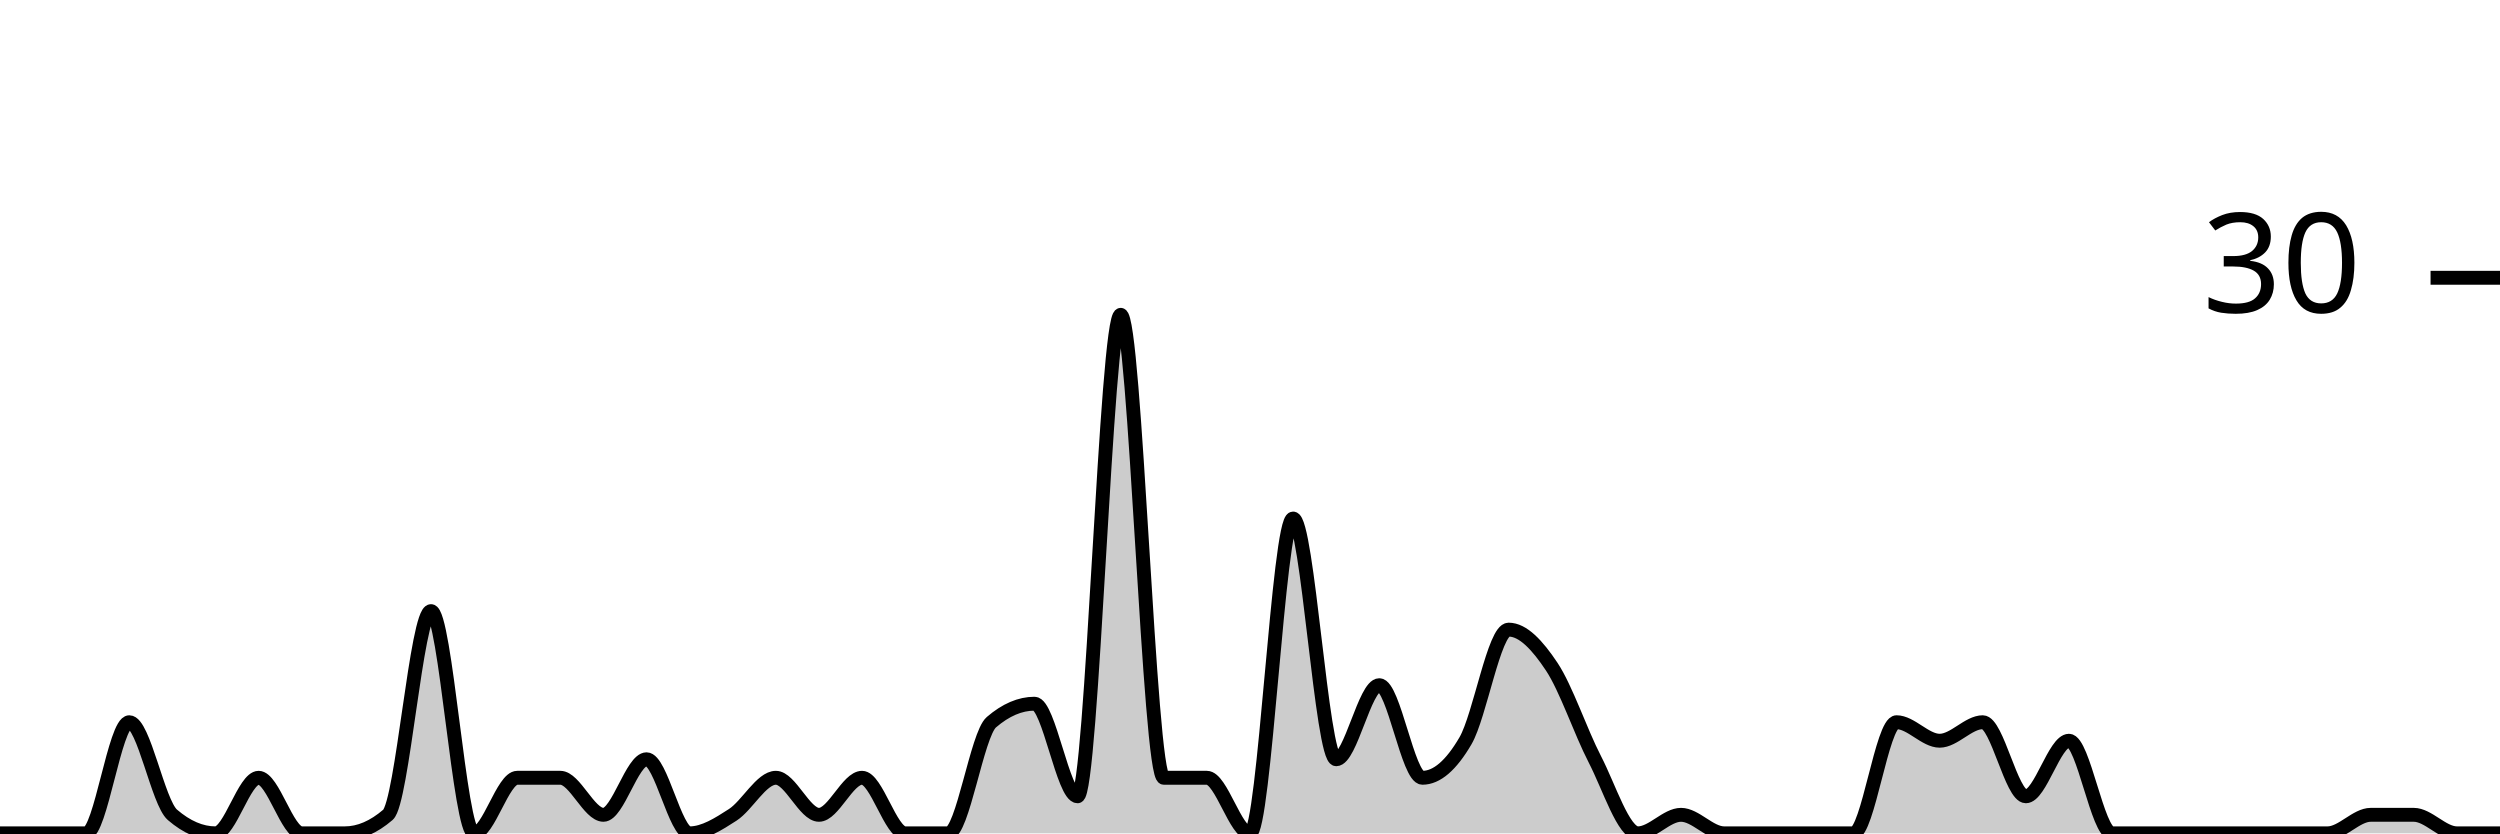
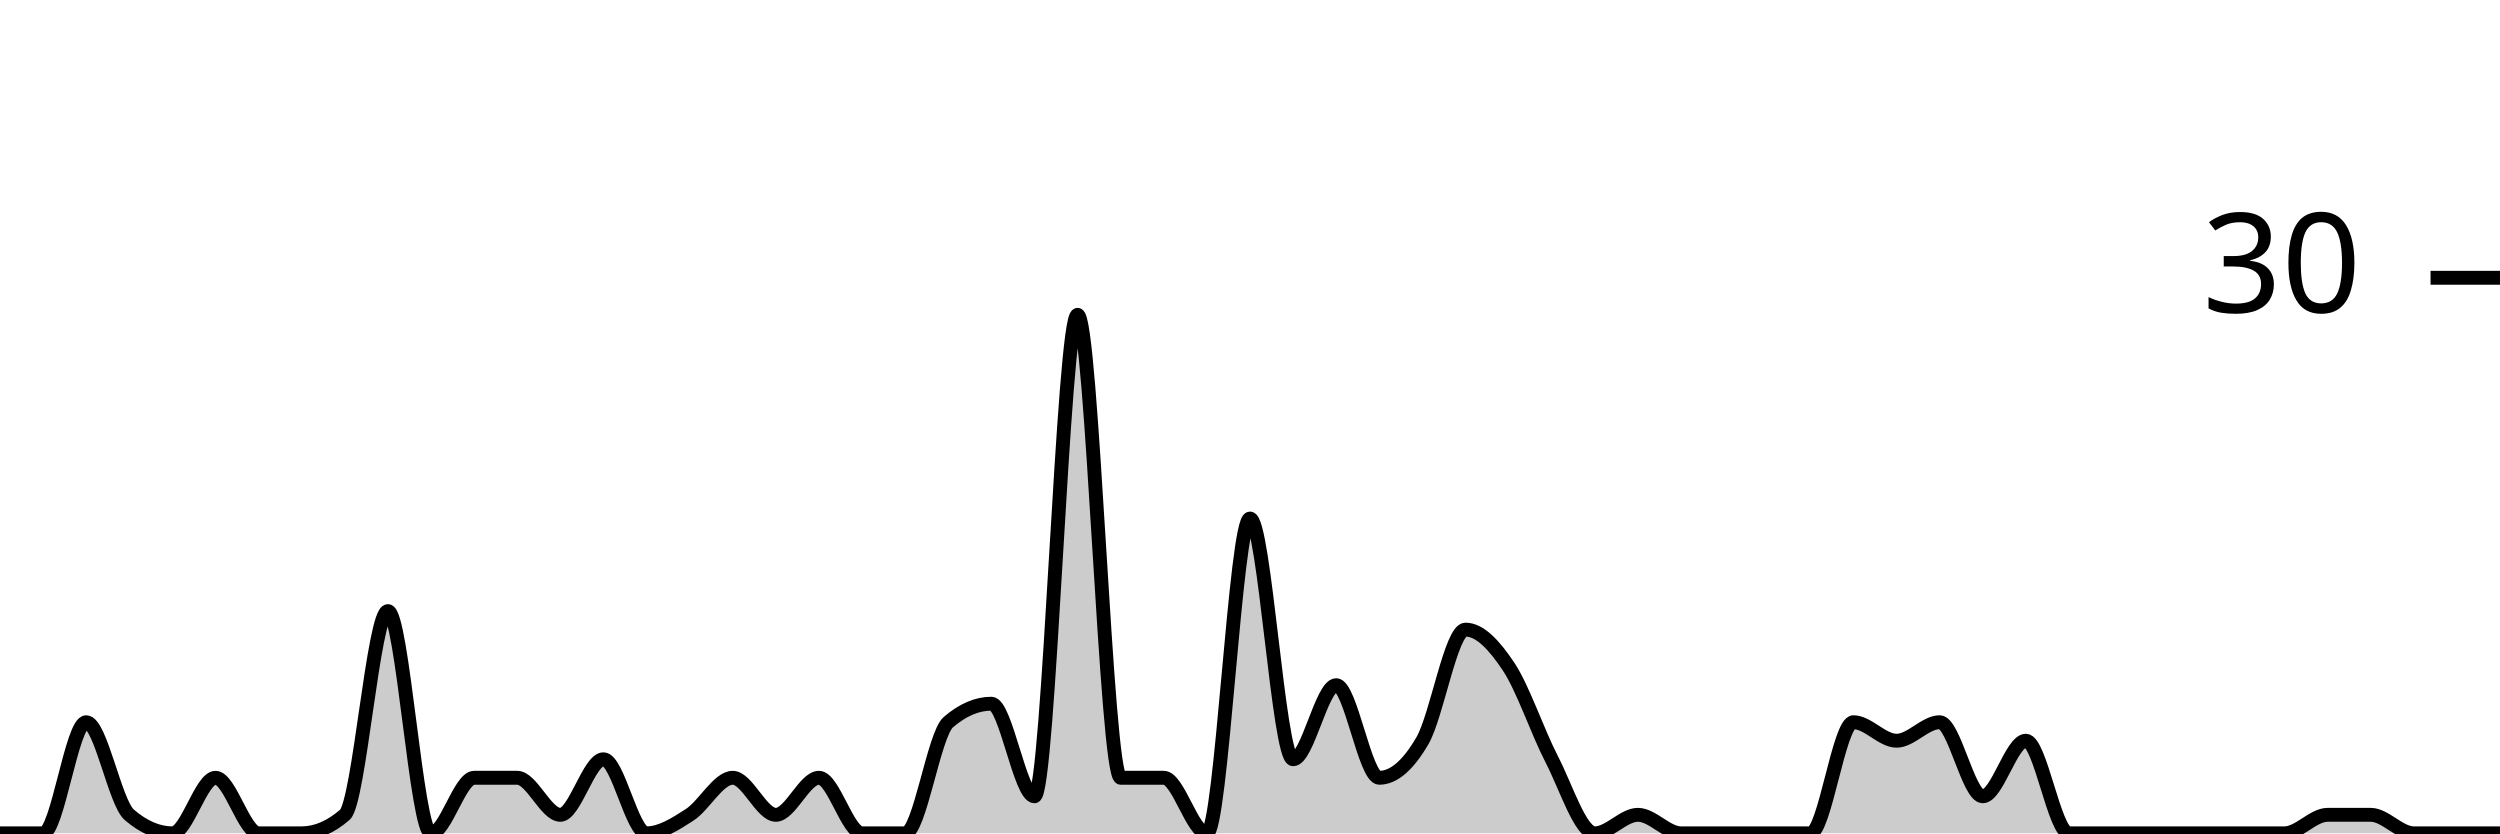
<svg xmlns="http://www.w3.org/2000/svg" viewBox="0 0 180 60">
  <g transform="translate(0,20)">
-     <path class="area" fill="rgba(0, 0, 0, 0.2)" d="M0,40C1.034,40,2.069,40,3.103,40C4.138,40,5.172,40,6.207,40C7.241,40,8.276,32,9.31,32C10.345,32,11.379,37.778,12.414,38.667C13.448,39.556,14.483,40,15.517,40C16.552,40,17.586,36,18.621,36C19.655,36,20.69,40,21.724,40C22.759,40,23.793,40,24.828,40C25.862,40,26.897,39.556,27.931,38.667C28.966,37.778,30,24,31.034,24C32.069,24,33.103,40,34.138,40C35.172,40,36.207,36,37.241,36C38.276,36,39.31,36,40.345,36C41.379,36,42.414,38.667,43.448,38.667C44.483,38.667,45.517,34.667,46.552,34.667C47.586,34.667,48.621,40,49.655,40C50.69,40,51.724,39.333,52.759,38.667C53.793,38,54.828,36,55.862,36C56.897,36,57.931,38.667,58.966,38.667C60,38.667,61.034,36,62.069,36C63.103,36,64.138,40,65.172,40C66.207,40,67.241,40,68.276,40C69.31,40,70.345,32.889,71.379,32C72.414,31.111,73.448,30.667,74.483,30.667C75.517,30.667,76.552,37.333,77.586,37.333C78.621,37.333,79.655,2.667,80.69,2.667C81.724,2.667,82.759,36,83.793,36C84.828,36,85.862,36,86.897,36C87.931,36,88.966,40,90,40C91.034,40,92.069,17.333,93.103,17.333C94.138,17.333,95.172,34.667,96.207,34.667C97.241,34.667,98.276,29.333,99.31,29.333C100.345,29.333,101.379,36,102.414,36C103.448,36,104.483,35.111,105.517,33.333C106.552,31.556,107.586,25.333,108.621,25.333C109.655,25.333,110.69,26.444,111.724,28C112.759,29.556,113.793,32.667,114.828,34.667C115.862,36.667,116.897,40,117.931,40C118.966,40,120,38.667,121.034,38.667C122.069,38.667,123.103,40,124.138,40C125.172,40,126.207,40,127.241,40C128.276,40,129.31,40,130.345,40C131.379,40,132.414,40,133.448,40C134.483,40,135.517,32,136.552,32C137.586,32,138.621,33.333,139.655,33.333C140.69,33.333,141.724,32,142.759,32C143.793,32,144.828,37.333,145.862,37.333C146.897,37.333,147.931,33.333,148.966,33.333C150,33.333,151.034,40,152.069,40C153.103,40,154.138,40,155.172,40C156.207,40,157.241,40,158.276,40C159.31,40,160.345,40,161.379,40C162.414,40,163.448,40,164.483,40C165.517,40,166.552,40,167.586,40C168.621,40,169.655,38.667,170.69,38.667C171.724,38.667,172.759,38.667,173.793,38.667C174.828,38.667,175.862,40,176.897,40C177.931,40,178.966,40,180,40L180,40C178.966,40,177.931,40,176.897,40C175.862,40,174.828,40,173.793,40C172.759,40,171.724,40,170.69,40C169.655,40,168.621,40,167.586,40C166.552,40,165.517,40,164.483,40C163.448,40,162.414,40,161.379,40C160.345,40,159.31,40,158.276,40C157.241,40,156.207,40,155.172,40C154.138,40,153.103,40,152.069,40C151.034,40,150,40,148.966,40C147.931,40,146.897,40,145.862,40C144.828,40,143.793,40,142.759,40C141.724,40,140.69,40,139.655,40C138.621,40,137.586,40,136.552,40C135.517,40,134.483,40,133.448,40C132.414,40,131.379,40,130.345,40C129.31,40,128.276,40,127.241,40C126.207,40,125.172,40,124.138,40C123.103,40,122.069,40,121.034,40C120,40,118.966,40,117.931,40C116.897,40,115.862,40,114.828,40C113.793,40,112.759,40,111.724,40C110.69,40,109.655,40,108.621,40C107.586,40,106.552,40,105.517,40C104.483,40,103.448,40,102.414,40C101.379,40,100.345,40,99.31,40C98.276,40,97.241,40,96.207,40C95.172,40,94.138,40,93.103,40C92.069,40,91.034,40,90,40C88.966,40,87.931,40,86.897,40C85.862,40,84.828,40,83.793,40C82.759,40,81.724,40,80.69,40C79.655,40,78.621,40,77.586,40C76.552,40,75.517,40,74.483,40C73.448,40,72.414,40,71.379,40C70.345,40,69.31,40,68.276,40C67.241,40,66.207,40,65.172,40C64.138,40,63.103,40,62.069,40C61.034,40,60,40,58.966,40C57.931,40,56.897,40,55.862,40C54.828,40,53.793,40,52.759,40C51.724,40,50.69,40,49.655,40C48.621,40,47.586,40,46.552,40C45.517,40,44.483,40,43.448,40C42.414,40,41.379,40,40.345,40C39.31,40,38.276,40,37.241,40C36.207,40,35.172,40,34.138,40C33.103,40,32.069,40,31.034,40C30,40,28.966,40,27.931,40C26.897,40,25.862,40,24.828,40C23.793,40,22.759,40,21.724,40C20.69,40,19.655,40,18.621,40C17.586,40,16.552,40,15.517,40C14.483,40,13.448,40,12.414,40C11.379,40,10.345,40,9.31,40C8.276,40,7.241,40,6.207,40C5.172,40,4.138,40,3.103,40C2.069,40,1.034,40,0,40Z" />
-     <path class="line" stroke="black" fill="none" d="M0,40C1.034,40,2.069,40,3.103,40C4.138,40,5.172,40,6.207,40C7.241,40,8.276,32,9.31,32C10.345,32,11.379,37.778,12.414,38.667C13.448,39.556,14.483,40,15.517,40C16.552,40,17.586,36,18.621,36C19.655,36,20.69,40,21.724,40C22.759,40,23.793,40,24.828,40C25.862,40,26.897,39.556,27.931,38.667C28.966,37.778,30,24,31.034,24C32.069,24,33.103,40,34.138,40C35.172,40,36.207,36,37.241,36C38.276,36,39.31,36,40.345,36C41.379,36,42.414,38.667,43.448,38.667C44.483,38.667,45.517,34.667,46.552,34.667C47.586,34.667,48.621,40,49.655,40C50.69,40,51.724,39.333,52.759,38.667C53.793,38,54.828,36,55.862,36C56.897,36,57.931,38.667,58.966,38.667C60,38.667,61.034,36,62.069,36C63.103,36,64.138,40,65.172,40C66.207,40,67.241,40,68.276,40C69.31,40,70.345,32.889,71.379,32C72.414,31.111,73.448,30.667,74.483,30.667C75.517,30.667,76.552,37.333,77.586,37.333C78.621,37.333,79.655,2.667,80.69,2.667C81.724,2.667,82.759,36,83.793,36C84.828,36,85.862,36,86.897,36C87.931,36,88.966,40,90,40C91.034,40,92.069,17.333,93.103,17.333C94.138,17.333,95.172,34.667,96.207,34.667C97.241,34.667,98.276,29.333,99.31,29.333C100.345,29.333,101.379,36,102.414,36C103.448,36,104.483,35.111,105.517,33.333C106.552,31.556,107.586,25.333,108.621,25.333C109.655,25.333,110.69,26.444,111.724,28C112.759,29.556,113.793,32.667,114.828,34.667C115.862,36.667,116.897,40,117.931,40C118.966,40,120,38.667,121.034,38.667C122.069,38.667,123.103,40,124.138,40C125.172,40,126.207,40,127.241,40C128.276,40,129.31,40,130.345,40C131.379,40,132.414,40,133.448,40C134.483,40,135.517,32,136.552,32C137.586,32,138.621,33.333,139.655,33.333C140.69,33.333,141.724,32,142.759,32C143.793,32,144.828,37.333,145.862,37.333C146.897,37.333,147.931,33.333,148.966,33.333C150,33.333,151.034,40,152.069,40C153.103,40,154.138,40,155.172,40C156.207,40,157.241,40,158.276,40C159.31,40,160.345,40,161.379,40C162.414,40,163.448,40,164.483,40C165.517,40,166.552,40,167.586,40C168.621,40,169.655,38.667,170.69,38.667C171.724,38.667,172.759,38.667,173.793,38.667C174.828,38.667,175.862,40,176.897,40C177.931,40,178.966,40,180,40" />
+     <path class="area" fill="rgba(0, 0, 0, 0.2)" d="M0,40C1.034,40,2.069,40,3.103,40C4.138,40,5.172,32,6.207,32C7.241,32,8.276,37.778,9.31,38.667C10.345,39.556,11.379,40,12.414,40C13.448,40,14.483,36,15.517,36C16.552,36,17.586,40,18.621,40C19.655,40,20.69,40,21.724,40C22.759,40,23.793,39.556,24.828,38.667C25.862,37.778,26.897,24,27.931,24C28.966,24,30,40,31.034,40C32.069,40,33.103,36,34.138,36C35.172,36,36.207,36,37.241,36C38.276,36,39.31,38.667,40.345,38.667C41.379,38.667,42.414,34.667,43.448,34.667C44.483,34.667,45.517,40,46.552,40C47.586,40,48.621,39.333,49.655,38.667C50.69,38,51.724,36,52.759,36C53.793,36,54.828,38.667,55.862,38.667C56.897,38.667,57.931,36,58.966,36C60,36,61.034,40,62.069,40C63.103,40,64.138,40,65.172,40C66.207,40,67.241,32.889,68.276,32C69.31,31.111,70.345,30.667,71.379,30.667C72.414,30.667,73.448,37.333,74.483,37.333C75.517,37.333,76.552,2.667,77.586,2.667C78.621,2.667,79.655,36,80.69,36C81.724,36,82.759,36,83.793,36C84.828,36,85.862,40,86.897,40C87.931,40,88.966,17.333,90,17.333C91.034,17.333,92.069,34.667,93.103,34.667C94.138,34.667,95.172,29.333,96.207,29.333C97.241,29.333,98.276,36,99.31,36C100.345,36,101.379,35.111,102.414,33.333C103.448,31.556,104.483,25.333,105.517,25.333C106.552,25.333,107.586,26.444,108.621,28C109.655,29.556,110.69,32.667,111.724,34.667C112.759,36.667,113.793,40,114.828,40C115.862,40,116.897,38.667,117.931,38.667C118.966,38.667,120,40,121.034,40C122.069,40,123.103,40,124.138,40C125.172,40,126.207,40,127.241,40C128.276,40,129.31,40,130.345,40C131.379,40,132.414,32,133.448,32C134.483,32,135.517,33.333,136.552,33.333C137.586,33.333,138.621,32,139.655,32C140.69,32,141.724,37.333,142.759,37.333C143.793,37.333,144.828,33.333,145.862,33.333C146.897,33.333,147.931,40,148.966,40C150,40,151.034,40,152.069,40C153.103,40,154.138,40,155.172,40C156.207,40,157.241,40,158.276,40C159.31,40,160.345,40,161.379,40C162.414,40,163.448,40,164.483,40C165.517,40,166.552,38.667,167.586,38.667C168.621,38.667,169.655,38.667,170.69,38.667C171.724,38.667,172.759,40,173.793,40C174.828,40,175.862,40,176.897,40C177.931,40,178.966,40,180,40L180,40C178.966,40,177.931,40,176.897,40C175.862,40,174.828,40,173.793,40C172.759,40,171.724,40,170.69,40C169.655,40,168.621,40,167.586,40C166.552,40,165.517,40,164.483,40C163.448,40,162.414,40,161.379,40C160.345,40,159.31,40,158.276,40C157.241,40,156.207,40,155.172,40C154.138,40,153.103,40,152.069,40C151.034,40,150,40,148.966,40C147.931,40,146.897,40,145.862,40C144.828,40,143.793,40,142.759,40C141.724,40,140.69,40,139.655,40C138.621,40,137.586,40,136.552,40C135.517,40,134.483,40,133.448,40C132.414,40,131.379,40,130.345,40C129.31,40,128.276,40,127.241,40C126.207,40,125.172,40,124.138,40C123.103,40,122.069,40,121.034,40C120,40,118.966,40,117.931,40C116.897,40,115.862,40,114.828,40C113.793,40,112.759,40,111.724,40C110.69,40,109.655,40,108.621,40C107.586,40,106.552,40,105.517,40C104.483,40,103.448,40,102.414,40C101.379,40,100.345,40,99.31,40C98.276,40,97.241,40,96.207,40C95.172,40,94.138,40,93.103,40C92.069,40,91.034,40,90,40C88.966,40,87.931,40,86.897,40C85.862,40,84.828,40,83.793,40C82.759,40,81.724,40,80.69,40C79.655,40,78.621,40,77.586,40C76.552,40,75.517,40,74.483,40C73.448,40,72.414,40,71.379,40C70.345,40,69.31,40,68.276,40C67.241,40,66.207,40,65.172,40C64.138,40,63.103,40,62.069,40C61.034,40,60,40,58.966,40C57.931,40,56.897,40,55.862,40C54.828,40,53.793,40,52.759,40C51.724,40,50.69,40,49.655,40C48.621,40,47.586,40,46.552,40C45.517,40,44.483,40,43.448,40C42.414,40,41.379,40,40.345,40C39.31,40,38.276,40,37.241,40C36.207,40,35.172,40,34.138,40C33.103,40,32.069,40,31.034,40C30,40,28.966,40,27.931,40C26.897,40,25.862,40,24.828,40C23.793,40,22.759,40,21.724,40C20.69,40,19.655,40,18.621,40C17.586,40,16.552,40,15.517,40C14.483,40,13.448,40,12.414,40C11.379,40,10.345,40,9.31,40C8.276,40,7.241,40,6.207,40C5.172,40,4.138,40,3.103,40C2.069,40,1.034,40,0,40Z" />
+     <path class="line" stroke="black" fill="none" d="M0,40C1.034,40,2.069,40,3.103,40C4.138,40,5.172,32,6.207,32C7.241,32,8.276,37.778,9.31,38.667C10.345,39.556,11.379,40,12.414,40C13.448,40,14.483,36,15.517,36C16.552,36,17.586,40,18.621,40C19.655,40,20.69,40,21.724,40C22.759,40,23.793,39.556,24.828,38.667C25.862,37.778,26.897,24,27.931,24C28.966,24,30,40,31.034,40C32.069,40,33.103,36,34.138,36C35.172,36,36.207,36,37.241,36C38.276,36,39.31,38.667,40.345,38.667C41.379,38.667,42.414,34.667,43.448,34.667C44.483,34.667,45.517,40,46.552,40C47.586,40,48.621,39.333,49.655,38.667C50.69,38,51.724,36,52.759,36C53.793,36,54.828,38.667,55.862,38.667C56.897,38.667,57.931,36,58.966,36C60,36,61.034,40,62.069,40C63.103,40,64.138,40,65.172,40C66.207,40,67.241,32.889,68.276,32C69.31,31.111,70.345,30.667,71.379,30.667C72.414,30.667,73.448,37.333,74.483,37.333C75.517,37.333,76.552,2.667,77.586,2.667C78.621,2.667,79.655,36,80.69,36C81.724,36,82.759,36,83.793,36C84.828,36,85.862,40,86.897,40C87.931,40,88.966,17.333,90,17.333C91.034,17.333,92.069,34.667,93.103,34.667C94.138,34.667,95.172,29.333,96.207,29.333C97.241,29.333,98.276,36,99.31,36C100.345,36,101.379,35.111,102.414,33.333C103.448,31.556,104.483,25.333,105.517,25.333C106.552,25.333,107.586,26.444,108.621,28C109.655,29.556,110.69,32.667,111.724,34.667C112.759,36.667,113.793,40,114.828,40C115.862,40,116.897,38.667,117.931,38.667C118.966,38.667,120,40,121.034,40C122.069,40,123.103,40,124.138,40C125.172,40,126.207,40,127.241,40C128.276,40,129.31,40,130.345,40C131.379,40,132.414,32,133.448,32C134.483,32,135.517,33.333,136.552,33.333C137.586,33.333,138.621,32,139.655,32C140.69,32,141.724,37.333,142.759,37.333C143.793,37.333,144.828,33.333,145.862,33.333C146.897,33.333,147.931,40,148.966,40C150,40,151.034,40,152.069,40C153.103,40,154.138,40,155.172,40C156.207,40,157.241,40,158.276,40C159.31,40,160.345,40,161.379,40C162.414,40,163.448,40,164.483,40C165.517,40,166.552,38.667,167.586,38.667C168.621,38.667,169.655,38.667,170.69,38.667C171.724,38.667,172.759,40,173.793,40C174.828,40,175.862,40,176.897,40C177.931,40,178.966,40,180,40" />
    <path class="axis-ceiling" stroke-width="1" stroke="black" fill="none" d="M175,0L180,0" />
    <text class="axis-ceiling-label" font-family="sans-serif" text-anchor="end" font-size="10px" x="170" y="2.5">30</text>
  </g>
</svg>
